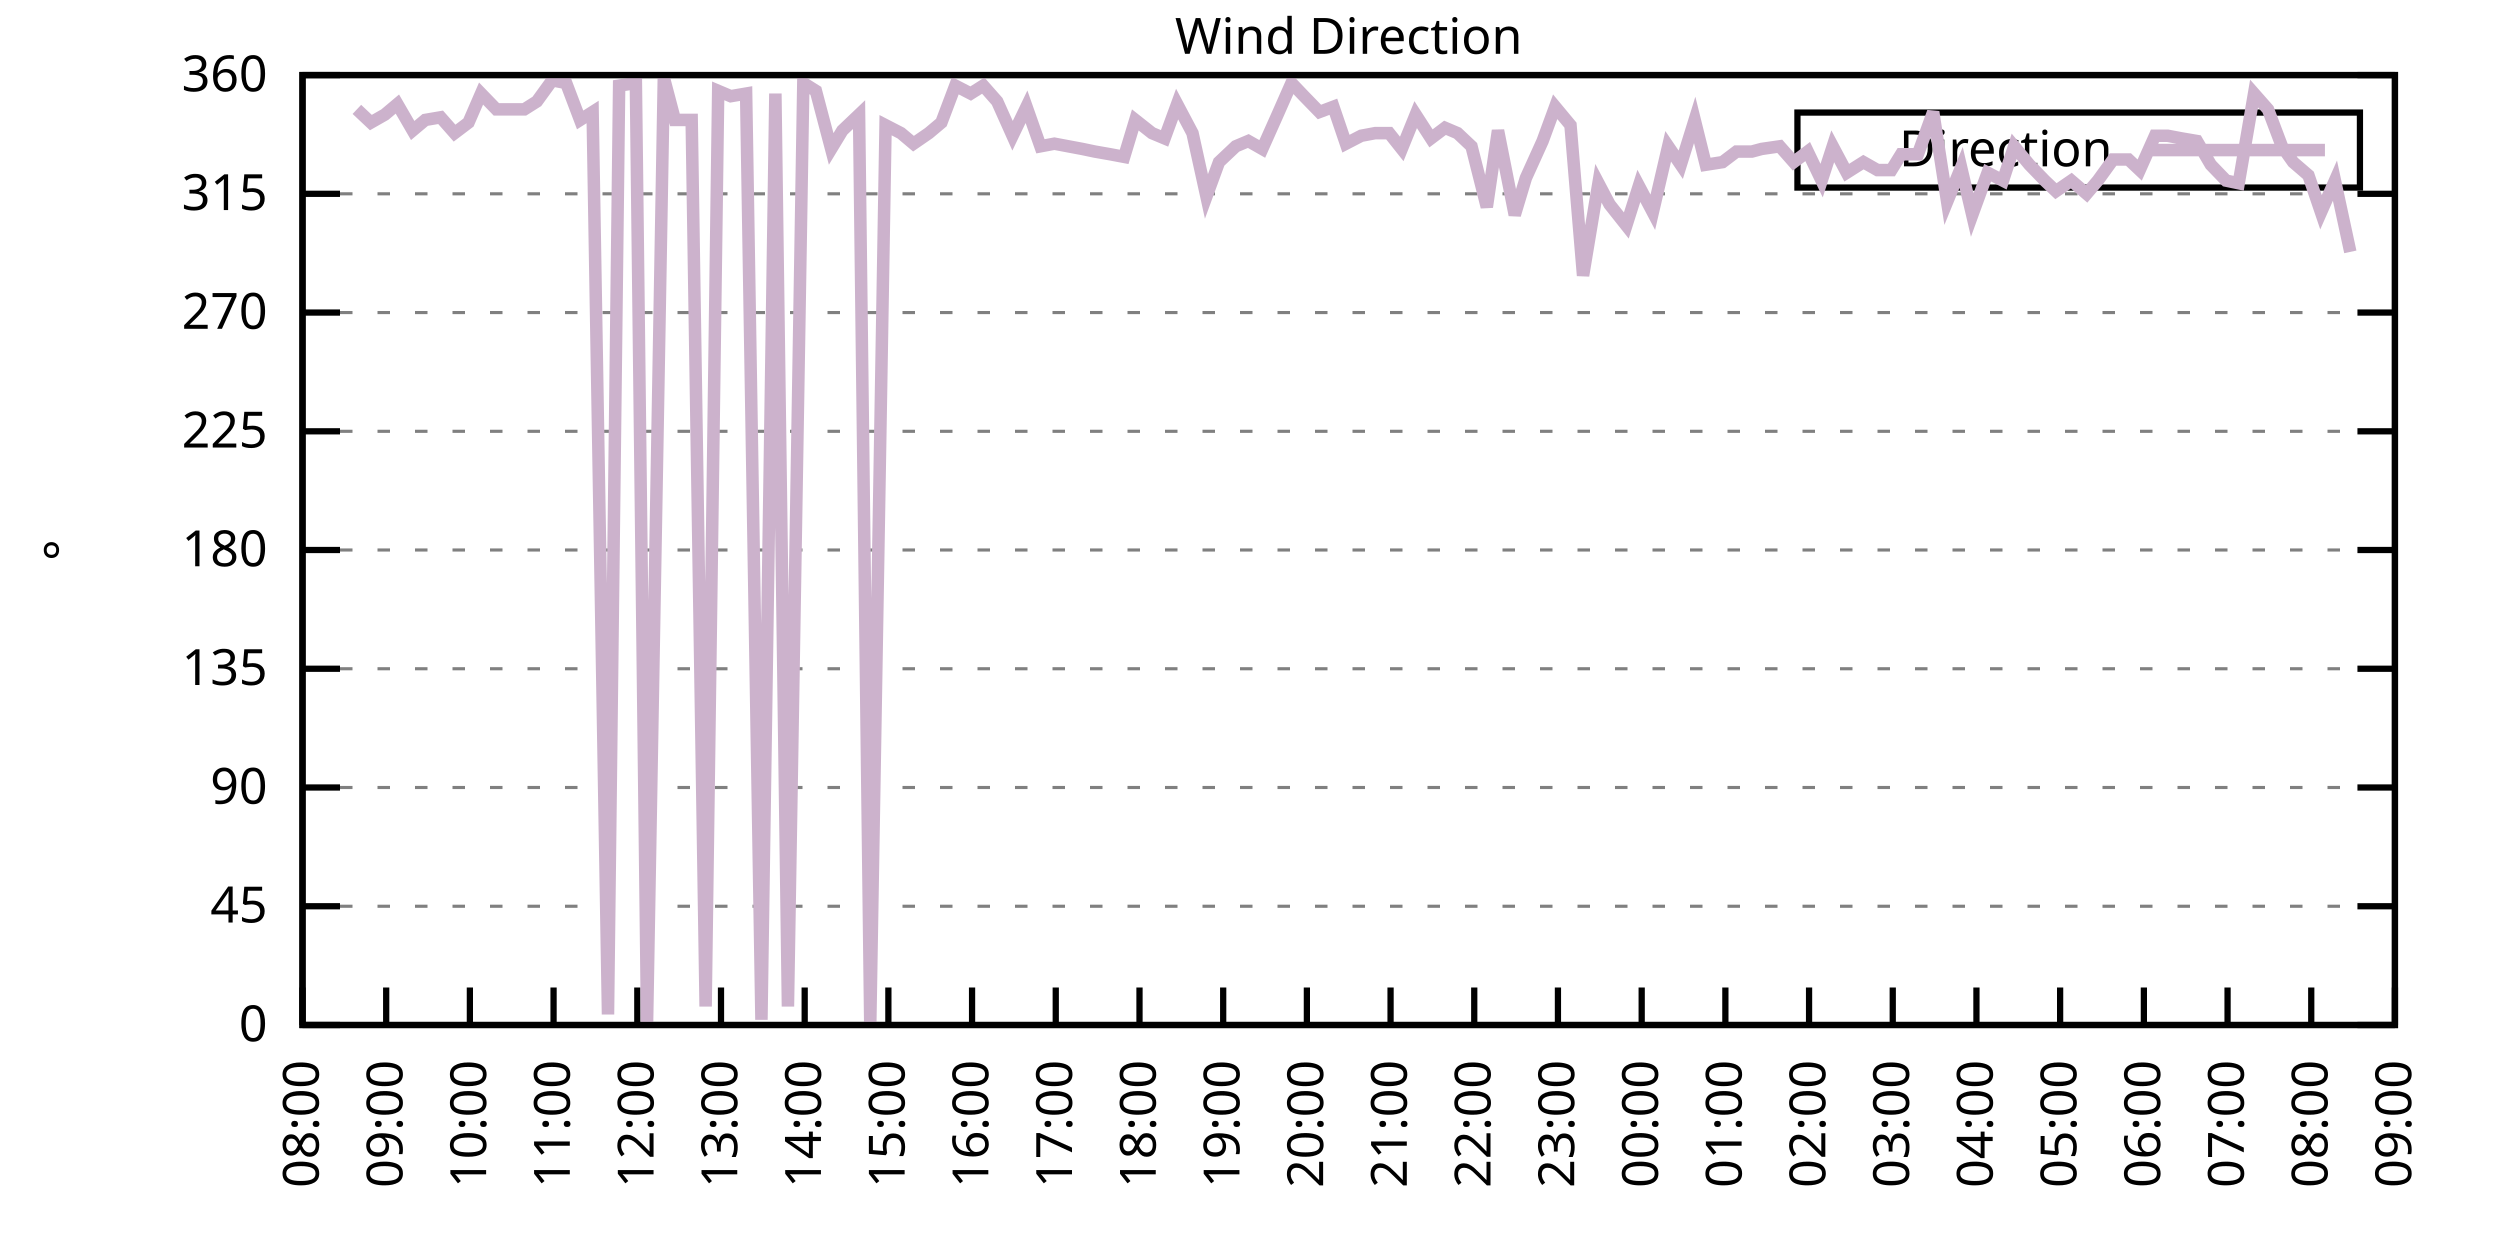
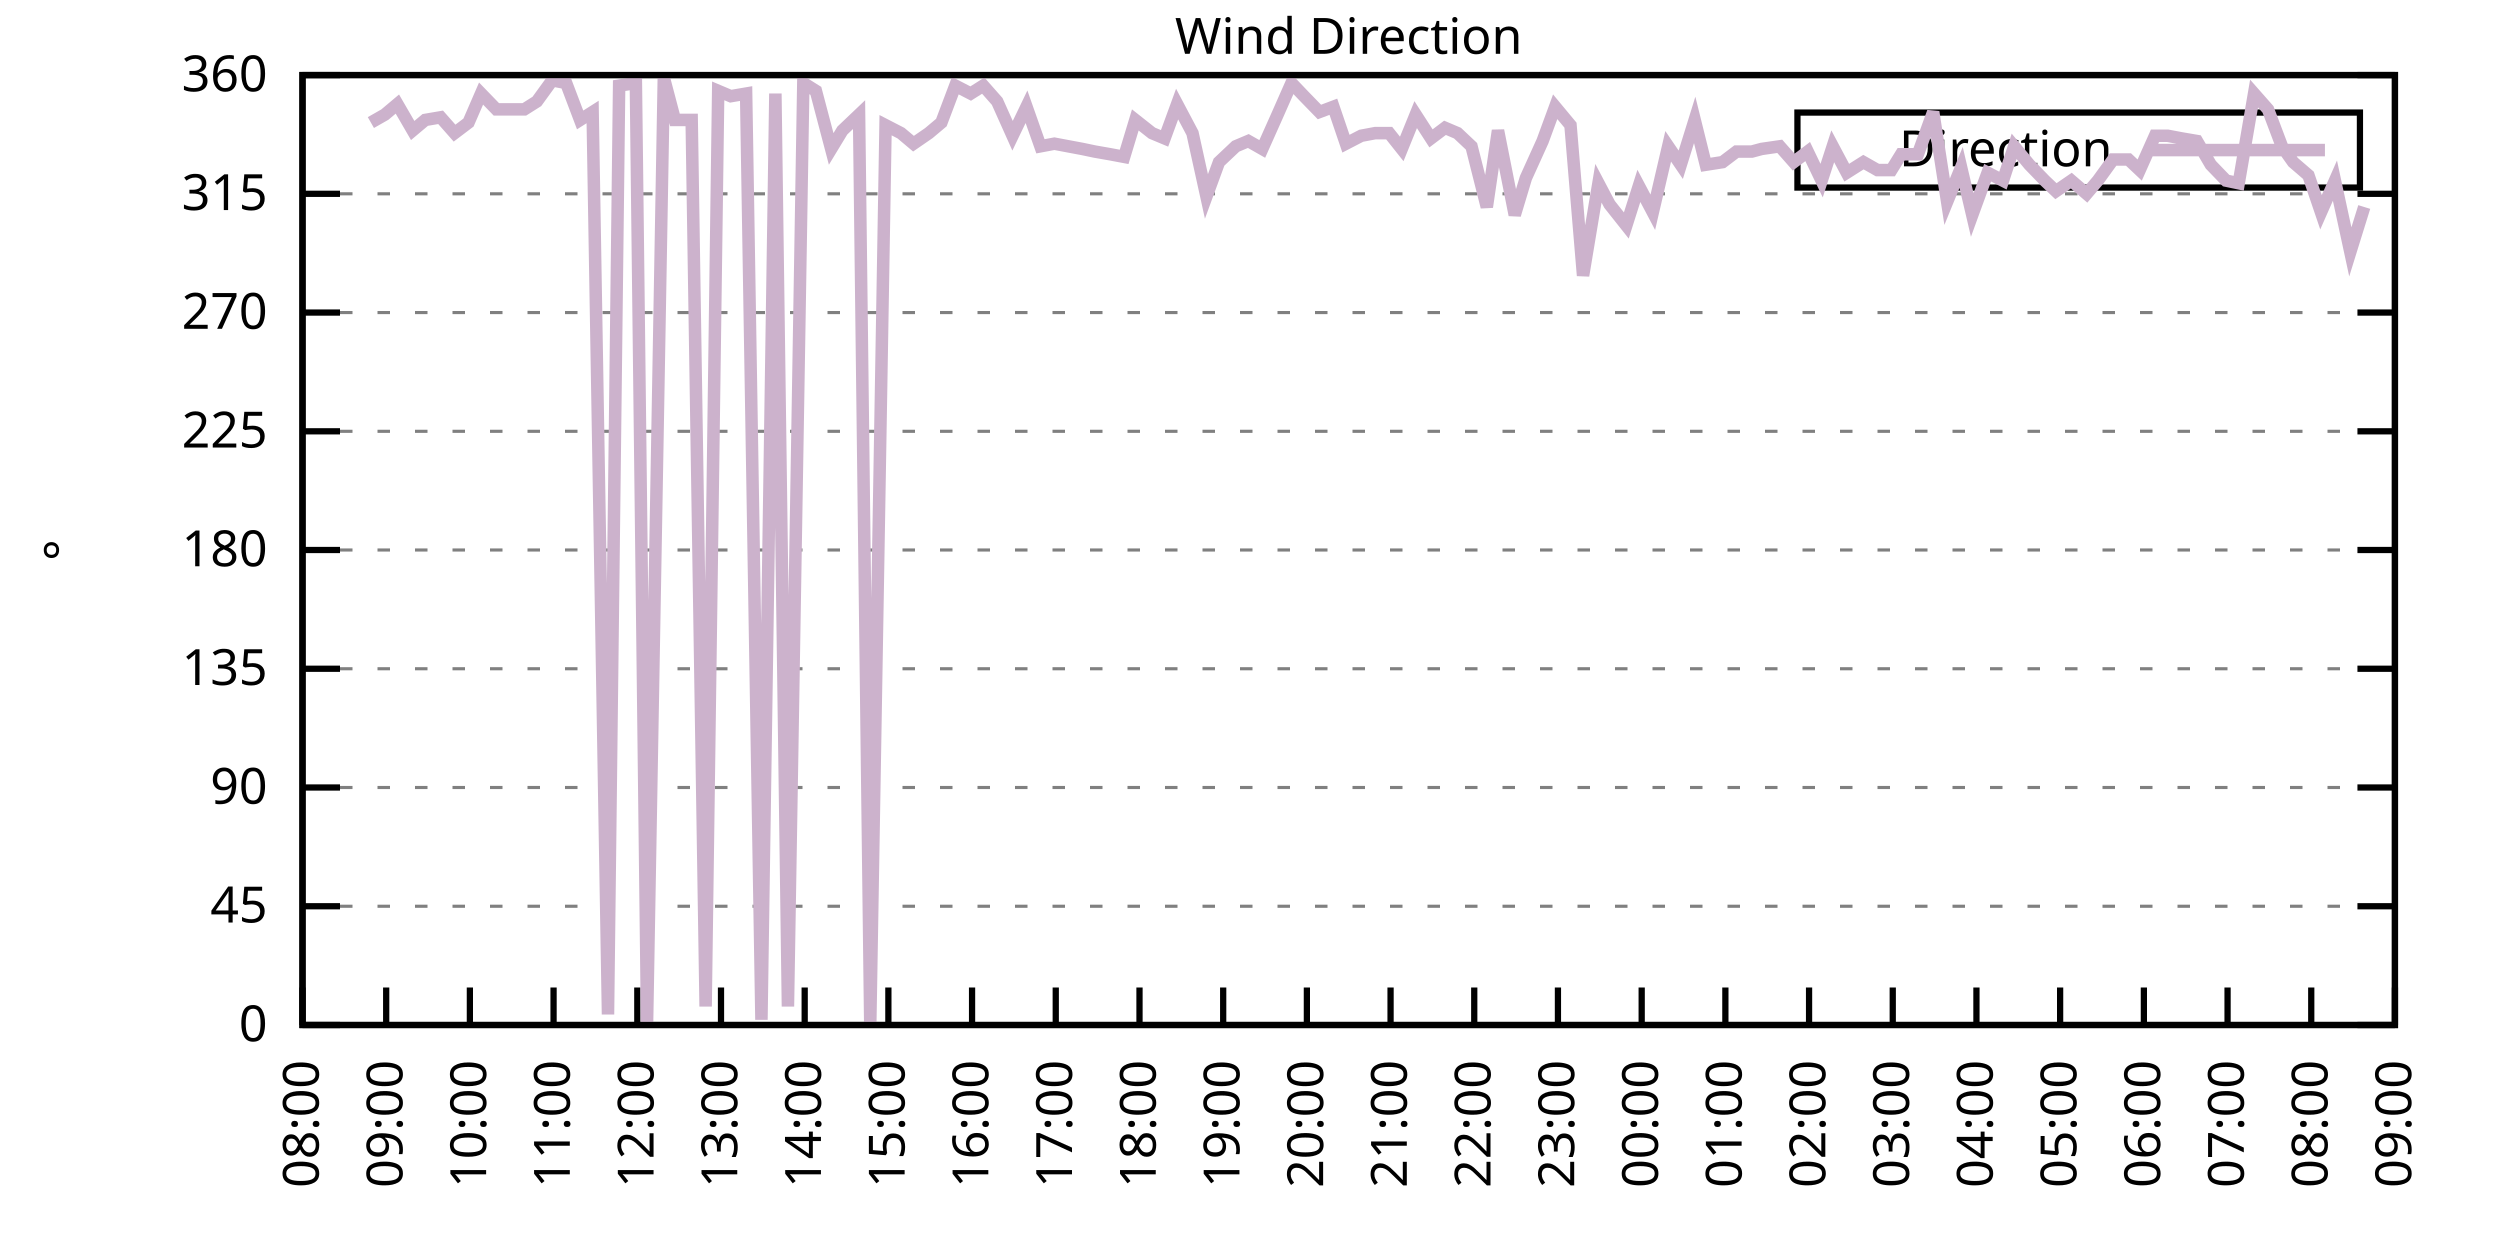
<svg xmlns="http://www.w3.org/2000/svg" xmlns:xlink="http://www.w3.org/1999/xlink" width="400" height="200" viewBox="0 0 400 200">
  <g id="gnuplot_canvas">
    <rect x="0" y="0" width="400" height="200" fill="none" />
    <defs>
      <circle id="gpDot" r="0.5" stroke-width="0.5" stroke="currentColor" />
      <path id="gpPt0" stroke-width="0.333" stroke="currentColor" d="M-1,0 h2 M0,-1 v2" />
      <path id="gpPt1" stroke-width="0.333" stroke="currentColor" d="M-1,-1 L1,1 M1,-1 L-1,1" />
      <path id="gpPt2" stroke-width="0.333" stroke="currentColor" d="M-1,0 L1,0 M0,-1 L0,1 M-1,-1 L1,1 M-1,1 L1,-1" />
      <rect id="gpPt3" stroke-width="0.333" stroke="currentColor" x="-1" y="-1" width="2" height="2" />
      <rect id="gpPt4" stroke-width="0.333" stroke="currentColor" fill="currentColor" x="-1" y="-1" width="2" height="2" />
      <circle id="gpPt5" stroke-width="0.333" stroke="currentColor" cx="0" cy="0" r="1" />
      <use xlink:href="#gpPt5" id="gpPt6" fill="currentColor" stroke="none" />
      <path id="gpPt7" stroke-width="0.333" stroke="currentColor" d="M0,-1.33 L-1.33,0.67 L1.33,0.67 z" />
      <use xlink:href="#gpPt7" id="gpPt8" fill="currentColor" stroke="none" />
      <use xlink:href="#gpPt7" id="gpPt9" stroke="currentColor" transform="rotate(180)" />
      <use xlink:href="#gpPt9" id="gpPt10" fill="currentColor" stroke="none" />
      <use xlink:href="#gpPt3" id="gpPt11" stroke="currentColor" transform="rotate(45)" />
      <use xlink:href="#gpPt11" id="gpPt12" fill="currentColor" stroke="none" />
      <path id="gpPt13" stroke-width="0.333" stroke="currentColor" d="M0,1.330 L1.265,0.411 L0.782,-1.067 L-0.782,-1.076 L-1.265,0.411 z" />
      <use xlink:href="#gpPt13" id="gpPt14" fill="currentColor" stroke="none" />
      <filter id="textbox" filterUnits="objectBoundingBox" x="0" y="0" height="1" width="1">
        <feFlood flood-color="white" flood-opacity="1" result="bgnd" />
        <feComposite in="SourceGraphic" in2="bgnd" operator="atop" />
      </filter>
      <filter id="greybox" filterUnits="objectBoundingBox" x="0" y="0" height="1" width="1">
        <feFlood flood-color="lightgrey" flood-opacity="1" result="grey" />
        <feComposite in="SourceGraphic" in2="grey" operator="atop" />
      </filter>
    </defs>
    <g fill="none" color="white" stroke="currentColor" stroke-width="1.00" stroke-linecap="butt" stroke-linejoin="miter">
</g>
    <g fill="none" color="black" stroke="currentColor" stroke-width="1.00" stroke-linecap="butt" stroke-linejoin="miter">
      <g stroke="none" shape-rendering="crispEdges">
        <polygon fill="rgb(255, 255, 255)" points="48.40,164.00 383.18,164.00 383.18,12.02 48.40,12.02 " />
      </g>
    </g>
    <g fill="none" color="black" stroke="currentColor" stroke-width="1.00" stroke-linecap="butt" stroke-linejoin="miter">
</g>
    <g fill="none" color="black" stroke="black" stroke-width="0.50" stroke-linecap="butt" stroke-linejoin="miter">
</g>
    <g fill="none" color="gray" stroke="currentColor" stroke-width="0.50" stroke-linecap="butt" stroke-linejoin="miter">
      <path stroke="gray" stroke-dasharray="2,4" class="gridline" d="M48.40,164.00 L383.19,164.00  " />
    </g>
    <g fill="none" color="gray" stroke="gray" stroke-width="1.00" stroke-linecap="butt" stroke-linejoin="miter">
</g>
    <g fill="none" color="black" stroke="currentColor" stroke-width="1.00" stroke-linecap="butt" stroke-linejoin="miter">
      <path stroke="black" d="M48.40,164.00 L54.40,164.00 M383.19,164.00 L377.19,164.00  " />
      <g transform="translate(42.80,166.60)" stroke="none" fill="black" font-family="Sans" font-size="8.00" text-anchor="end">
        <text>
          <tspan font-family="Sans"> 0</tspan>
        </text>
      </g>
    </g>
    <g fill="none" color="black" stroke="currentColor" stroke-width="1.00" stroke-linecap="butt" stroke-linejoin="miter">
</g>
    <g fill="none" color="black" stroke="black" stroke-width="0.50" stroke-linecap="butt" stroke-linejoin="miter">
</g>
    <g fill="none" color="gray" stroke="currentColor" stroke-width="0.50" stroke-linecap="butt" stroke-linejoin="miter">
      <path stroke="gray" stroke-dasharray="2,4" class="gridline" d="M48.40,145.00 L383.19,145.00  " />
    </g>
    <g fill="none" color="gray" stroke="gray" stroke-width="1.00" stroke-linecap="butt" stroke-linejoin="miter">
</g>
    <g fill="none" color="black" stroke="currentColor" stroke-width="1.00" stroke-linecap="butt" stroke-linejoin="miter">
      <path stroke="black" d="M48.40,145.00 L54.40,145.00 M383.19,145.00 L377.19,145.00  " />
      <g transform="translate(42.80,147.60)" stroke="none" fill="black" font-family="Sans" font-size="8.00" text-anchor="end">
        <text>
          <tspan font-family="Sans"> 45</tspan>
        </text>
      </g>
    </g>
    <g fill="none" color="black" stroke="currentColor" stroke-width="1.00" stroke-linecap="butt" stroke-linejoin="miter">
</g>
    <g fill="none" color="black" stroke="black" stroke-width="0.50" stroke-linecap="butt" stroke-linejoin="miter">
</g>
    <g fill="none" color="gray" stroke="currentColor" stroke-width="0.50" stroke-linecap="butt" stroke-linejoin="miter">
      <path stroke="gray" stroke-dasharray="2,4" class="gridline" d="M48.40,126.00 L383.19,126.00  " />
    </g>
    <g fill="none" color="gray" stroke="gray" stroke-width="1.00" stroke-linecap="butt" stroke-linejoin="miter">
</g>
    <g fill="none" color="black" stroke="currentColor" stroke-width="1.00" stroke-linecap="butt" stroke-linejoin="miter">
      <path stroke="black" d="M48.40,126.00 L54.40,126.00 M383.19,126.00 L377.19,126.00  " />
      <g transform="translate(42.80,128.60)" stroke="none" fill="black" font-family="Sans" font-size="8.00" text-anchor="end">
        <text>
          <tspan font-family="Sans"> 90</tspan>
        </text>
      </g>
    </g>
    <g fill="none" color="black" stroke="currentColor" stroke-width="1.00" stroke-linecap="butt" stroke-linejoin="miter">
</g>
    <g fill="none" color="black" stroke="black" stroke-width="0.50" stroke-linecap="butt" stroke-linejoin="miter">
</g>
    <g fill="none" color="gray" stroke="currentColor" stroke-width="0.50" stroke-linecap="butt" stroke-linejoin="miter">
      <path stroke="gray" stroke-dasharray="2,4" class="gridline" d="M48.40,107.00 L383.19,107.00  " />
    </g>
    <g fill="none" color="gray" stroke="gray" stroke-width="1.00" stroke-linecap="butt" stroke-linejoin="miter">
</g>
    <g fill="none" color="black" stroke="currentColor" stroke-width="1.00" stroke-linecap="butt" stroke-linejoin="miter">
      <path stroke="black" d="M48.40,107.00 L54.40,107.00 M383.19,107.00 L377.19,107.00  " />
      <g transform="translate(42.80,109.60)" stroke="none" fill="black" font-family="Sans" font-size="8.00" text-anchor="end">
        <text>
          <tspan font-family="Sans"> 135</tspan>
        </text>
      </g>
    </g>
    <g fill="none" color="black" stroke="currentColor" stroke-width="1.00" stroke-linecap="butt" stroke-linejoin="miter">
</g>
    <g fill="none" color="black" stroke="black" stroke-width="0.50" stroke-linecap="butt" stroke-linejoin="miter">
</g>
    <g fill="none" color="gray" stroke="currentColor" stroke-width="0.50" stroke-linecap="butt" stroke-linejoin="miter">
      <path stroke="gray" stroke-dasharray="2,4" class="gridline" d="M48.40,88.00 L383.19,88.00  " />
    </g>
    <g fill="none" color="gray" stroke="gray" stroke-width="1.00" stroke-linecap="butt" stroke-linejoin="miter">
</g>
    <g fill="none" color="black" stroke="currentColor" stroke-width="1.00" stroke-linecap="butt" stroke-linejoin="miter">
      <path stroke="black" d="M48.40,88.00 L54.40,88.00 M383.19,88.00 L377.19,88.00  " />
      <g transform="translate(42.80,90.60)" stroke="none" fill="black" font-family="Sans" font-size="8.00" text-anchor="end">
        <text>
          <tspan font-family="Sans"> 180</tspan>
        </text>
      </g>
    </g>
    <g fill="none" color="black" stroke="currentColor" stroke-width="1.00" stroke-linecap="butt" stroke-linejoin="miter">
</g>
    <g fill="none" color="black" stroke="black" stroke-width="0.50" stroke-linecap="butt" stroke-linejoin="miter">
</g>
    <g fill="none" color="gray" stroke="currentColor" stroke-width="0.50" stroke-linecap="butt" stroke-linejoin="miter">
      <path stroke="gray" stroke-dasharray="2,4" class="gridline" d="M48.40,69.01 L383.19,69.01  " />
    </g>
    <g fill="none" color="gray" stroke="gray" stroke-width="1.00" stroke-linecap="butt" stroke-linejoin="miter">
</g>
    <g fill="none" color="black" stroke="currentColor" stroke-width="1.00" stroke-linecap="butt" stroke-linejoin="miter">
      <path stroke="black" d="M48.40,69.01 L54.40,69.01 M383.19,69.01 L377.19,69.01  " />
      <g transform="translate(42.80,71.61)" stroke="none" fill="black" font-family="Sans" font-size="8.00" text-anchor="end">
        <text>
          <tspan font-family="Sans"> 225</tspan>
        </text>
      </g>
    </g>
    <g fill="none" color="black" stroke="currentColor" stroke-width="1.00" stroke-linecap="butt" stroke-linejoin="miter">
</g>
    <g fill="none" color="black" stroke="black" stroke-width="0.50" stroke-linecap="butt" stroke-linejoin="miter">
</g>
    <g fill="none" color="gray" stroke="currentColor" stroke-width="0.50" stroke-linecap="butt" stroke-linejoin="miter">
      <path stroke="gray" stroke-dasharray="2,4" class="gridline" d="M48.40,50.01 L383.19,50.01  " />
    </g>
    <g fill="none" color="gray" stroke="gray" stroke-width="1.00" stroke-linecap="butt" stroke-linejoin="miter">
</g>
    <g fill="none" color="black" stroke="currentColor" stroke-width="1.00" stroke-linecap="butt" stroke-linejoin="miter">
      <path stroke="black" d="M48.40,50.01 L54.40,50.01 M383.19,50.01 L377.19,50.01  " />
      <g transform="translate(42.80,52.61)" stroke="none" fill="black" font-family="Sans" font-size="8.00" text-anchor="end">
        <text>
          <tspan font-family="Sans"> 270</tspan>
        </text>
      </g>
    </g>
    <g fill="none" color="black" stroke="currentColor" stroke-width="1.00" stroke-linecap="butt" stroke-linejoin="miter">
</g>
    <g fill="none" color="black" stroke="black" stroke-width="0.50" stroke-linecap="butt" stroke-linejoin="miter">
</g>
    <g fill="none" color="gray" stroke="currentColor" stroke-width="0.50" stroke-linecap="butt" stroke-linejoin="miter">
      <path stroke="gray" stroke-dasharray="2,4" class="gridline" d="M48.40,31.01 L383.19,31.01  " />
    </g>
    <g fill="none" color="gray" stroke="gray" stroke-width="1.00" stroke-linecap="butt" stroke-linejoin="miter">
</g>
    <g fill="none" color="black" stroke="currentColor" stroke-width="1.00" stroke-linecap="butt" stroke-linejoin="miter">
      <path stroke="black" d="M48.40,31.01 L54.40,31.01 M383.19,31.01 L377.19,31.01  " />
      <g transform="translate(42.80,33.61)" stroke="none" fill="black" font-family="Sans" font-size="8.00" text-anchor="end">
        <text>
          <tspan font-family="Sans"> 315</tspan>
        </text>
      </g>
    </g>
    <g fill="none" color="black" stroke="currentColor" stroke-width="1.00" stroke-linecap="butt" stroke-linejoin="miter">
</g>
    <g fill="none" color="black" stroke="black" stroke-width="0.50" stroke-linecap="butt" stroke-linejoin="miter">
</g>
    <g fill="none" color="gray" stroke="currentColor" stroke-width="0.50" stroke-linecap="butt" stroke-linejoin="miter">
      <path stroke="gray" stroke-dasharray="2,4" class="gridline" d="M48.40,12.01 L383.19,12.01  " />
    </g>
    <g fill="none" color="gray" stroke="gray" stroke-width="1.00" stroke-linecap="butt" stroke-linejoin="miter">
</g>
    <g fill="none" color="black" stroke="currentColor" stroke-width="1.00" stroke-linecap="butt" stroke-linejoin="miter">
      <path stroke="black" d="M48.40,12.01 L54.40,12.01 M383.19,12.01 L377.19,12.01  " />
      <g transform="translate(42.80,14.61)" stroke="none" fill="black" font-family="Sans" font-size="8.00" text-anchor="end">
        <text>
          <tspan font-family="Sans"> 360</tspan>
        </text>
      </g>
    </g>
    <g fill="none" color="black" stroke="currentColor" stroke-width="1.00" stroke-linecap="butt" stroke-linejoin="miter">
      <path stroke="black" d="M48.40,164.00 L48.40,158.00  " />
      <g transform="translate(51.00,169.60) rotate(270.00)" stroke="none" fill="black" font-family="Sans" font-size="8.00" text-anchor="end">
        <text>
          <tspan font-family="Sans">08:00</tspan>
        </text>
      </g>
    </g>
    <g fill="none" color="black" stroke="currentColor" stroke-width="1.00" stroke-linecap="butt" stroke-linejoin="miter">
      <path stroke="black" d="M61.79,164.00 L61.79,158.00  " />
      <g transform="translate(64.39,169.60) rotate(270.00)" stroke="none" fill="black" font-family="Sans" font-size="8.00" text-anchor="end">
        <text>
          <tspan font-family="Sans">09:00</tspan>
        </text>
      </g>
    </g>
    <g fill="none" color="black" stroke="currentColor" stroke-width="1.00" stroke-linecap="butt" stroke-linejoin="miter">
      <path stroke="black" d="M75.18,164.00 L75.18,158.00  " />
      <g transform="translate(77.78,169.60) rotate(270.00)" stroke="none" fill="black" font-family="Sans" font-size="8.00" text-anchor="end">
        <text>
          <tspan font-family="Sans">10:00</tspan>
        </text>
      </g>
    </g>
    <g fill="none" color="black" stroke="currentColor" stroke-width="1.00" stroke-linecap="butt" stroke-linejoin="miter">
      <path stroke="black" d="M88.57,164.00 L88.57,158.00  " />
      <g transform="translate(91.17,169.60) rotate(270.00)" stroke="none" fill="black" font-family="Sans" font-size="8.00" text-anchor="end">
        <text>
          <tspan font-family="Sans">11:00</tspan>
        </text>
      </g>
    </g>
    <g fill="none" color="black" stroke="currentColor" stroke-width="1.00" stroke-linecap="butt" stroke-linejoin="miter">
      <path stroke="black" d="M101.97,164.00 L101.97,158.00  " />
      <g transform="translate(104.57,169.60) rotate(270.00)" stroke="none" fill="black" font-family="Sans" font-size="8.00" text-anchor="end">
        <text>
          <tspan font-family="Sans">12:00</tspan>
        </text>
      </g>
    </g>
    <g fill="none" color="black" stroke="currentColor" stroke-width="1.00" stroke-linecap="butt" stroke-linejoin="miter">
      <path stroke="black" d="M115.36,164.00 L115.36,158.00  " />
      <g transform="translate(117.96,169.60) rotate(270.00)" stroke="none" fill="black" font-family="Sans" font-size="8.00" text-anchor="end">
        <text>
          <tspan font-family="Sans">13:00</tspan>
        </text>
      </g>
    </g>
    <g fill="none" color="black" stroke="currentColor" stroke-width="1.00" stroke-linecap="butt" stroke-linejoin="miter">
      <path stroke="black" d="M128.75,164.00 L128.75,158.00  " />
      <g transform="translate(131.35,169.60) rotate(270.00)" stroke="none" fill="black" font-family="Sans" font-size="8.00" text-anchor="end">
        <text>
          <tspan font-family="Sans">14:00</tspan>
        </text>
      </g>
    </g>
    <g fill="none" color="black" stroke="currentColor" stroke-width="1.00" stroke-linecap="butt" stroke-linejoin="miter">
      <path stroke="black" d="M142.14,164.00 L142.14,158.00  " />
      <g transform="translate(144.74,169.60) rotate(270.00)" stroke="none" fill="black" font-family="Sans" font-size="8.00" text-anchor="end">
        <text>
          <tspan font-family="Sans">15:00</tspan>
        </text>
      </g>
    </g>
    <g fill="none" color="black" stroke="currentColor" stroke-width="1.00" stroke-linecap="butt" stroke-linejoin="miter">
      <path stroke="black" d="M155.53,164.00 L155.53,158.00  " />
      <g transform="translate(158.13,169.60) rotate(270.00)" stroke="none" fill="black" font-family="Sans" font-size="8.00" text-anchor="end">
        <text>
          <tspan font-family="Sans">16:00</tspan>
        </text>
      </g>
    </g>
    <g fill="none" color="black" stroke="currentColor" stroke-width="1.00" stroke-linecap="butt" stroke-linejoin="miter">
      <path stroke="black" d="M168.92,164.00 L168.92,158.00  " />
      <g transform="translate(171.52,169.60) rotate(270.00)" stroke="none" fill="black" font-family="Sans" font-size="8.00" text-anchor="end">
        <text>
          <tspan font-family="Sans">17:00</tspan>
        </text>
      </g>
    </g>
    <g fill="none" color="black" stroke="currentColor" stroke-width="1.00" stroke-linecap="butt" stroke-linejoin="miter">
      <path stroke="black" d="M182.32,164.00 L182.32,158.00  " />
      <g transform="translate(184.92,169.60) rotate(270.00)" stroke="none" fill="black" font-family="Sans" font-size="8.00" text-anchor="end">
        <text>
          <tspan font-family="Sans">18:00</tspan>
        </text>
      </g>
    </g>
    <g fill="none" color="black" stroke="currentColor" stroke-width="1.00" stroke-linecap="butt" stroke-linejoin="miter">
      <path stroke="black" d="M195.71,164.00 L195.71,158.00  " />
      <g transform="translate(198.31,169.60) rotate(270.00)" stroke="none" fill="black" font-family="Sans" font-size="8.00" text-anchor="end">
        <text>
          <tspan font-family="Sans">19:00</tspan>
        </text>
      </g>
    </g>
    <g fill="none" color="black" stroke="currentColor" stroke-width="1.00" stroke-linecap="butt" stroke-linejoin="miter">
      <path stroke="black" d="M209.10,164.00 L209.10,158.00  " />
      <g transform="translate(211.70,169.60) rotate(270.00)" stroke="none" fill="black" font-family="Sans" font-size="8.00" text-anchor="end">
        <text>
          <tspan font-family="Sans">20:00</tspan>
        </text>
      </g>
    </g>
    <g fill="none" color="black" stroke="currentColor" stroke-width="1.00" stroke-linecap="butt" stroke-linejoin="miter">
      <path stroke="black" d="M222.49,164.00 L222.49,158.00  " />
      <g transform="translate(225.09,169.60) rotate(270.00)" stroke="none" fill="black" font-family="Sans" font-size="8.00" text-anchor="end">
        <text>
          <tspan font-family="Sans">21:00</tspan>
        </text>
      </g>
    </g>
    <g fill="none" color="black" stroke="currentColor" stroke-width="1.00" stroke-linecap="butt" stroke-linejoin="miter">
      <path stroke="black" d="M235.88,164.00 L235.88,158.00  " />
      <g transform="translate(238.48,169.60) rotate(270.00)" stroke="none" fill="black" font-family="Sans" font-size="8.00" text-anchor="end">
        <text>
          <tspan font-family="Sans">22:00</tspan>
        </text>
      </g>
    </g>
    <g fill="none" color="black" stroke="currentColor" stroke-width="1.00" stroke-linecap="butt" stroke-linejoin="miter">
      <path stroke="black" d="M249.27,164.00 L249.27,158.00  " />
      <g transform="translate(251.87,169.60) rotate(270.00)" stroke="none" fill="black" font-family="Sans" font-size="8.00" text-anchor="end">
        <text>
          <tspan font-family="Sans">23:00</tspan>
        </text>
      </g>
    </g>
    <g fill="none" color="black" stroke="currentColor" stroke-width="1.00" stroke-linecap="butt" stroke-linejoin="miter">
      <path stroke="black" d="M262.67,164.00 L262.67,158.00  " />
      <g transform="translate(265.27,169.60) rotate(270.00)" stroke="none" fill="black" font-family="Sans" font-size="8.00" text-anchor="end">
        <text>
          <tspan font-family="Sans">00:00</tspan>
        </text>
      </g>
    </g>
    <g fill="none" color="black" stroke="currentColor" stroke-width="1.00" stroke-linecap="butt" stroke-linejoin="miter">
      <path stroke="black" d="M276.06,164.00 L276.06,158.00  " />
      <g transform="translate(278.66,169.60) rotate(270.00)" stroke="none" fill="black" font-family="Sans" font-size="8.00" text-anchor="end">
        <text>
          <tspan font-family="Sans">01:00</tspan>
        </text>
      </g>
    </g>
    <g fill="none" color="black" stroke="currentColor" stroke-width="1.00" stroke-linecap="butt" stroke-linejoin="miter">
      <path stroke="black" d="M289.45,164.00 L289.45,158.00  " />
      <g transform="translate(292.05,169.60) rotate(270.00)" stroke="none" fill="black" font-family="Sans" font-size="8.00" text-anchor="end">
        <text>
          <tspan font-family="Sans">02:00</tspan>
        </text>
      </g>
    </g>
    <g fill="none" color="black" stroke="currentColor" stroke-width="1.00" stroke-linecap="butt" stroke-linejoin="miter">
      <path stroke="black" d="M302.84,164.00 L302.84,158.00  " />
      <g transform="translate(305.44,169.60) rotate(270.00)" stroke="none" fill="black" font-family="Sans" font-size="8.00" text-anchor="end">
        <text>
          <tspan font-family="Sans">03:00</tspan>
        </text>
      </g>
    </g>
    <g fill="none" color="black" stroke="currentColor" stroke-width="1.00" stroke-linecap="butt" stroke-linejoin="miter">
      <path stroke="black" d="M316.23,164.00 L316.23,158.00  " />
      <g transform="translate(318.83,169.60) rotate(270.00)" stroke="none" fill="black" font-family="Sans" font-size="8.00" text-anchor="end">
        <text>
          <tspan font-family="Sans">04:00</tspan>
        </text>
      </g>
    </g>
    <g fill="none" color="black" stroke="currentColor" stroke-width="1.00" stroke-linecap="butt" stroke-linejoin="miter">
      <path stroke="black" d="M329.62,164.00 L329.62,158.00  " />
      <g transform="translate(332.22,169.60) rotate(270.00)" stroke="none" fill="black" font-family="Sans" font-size="8.00" text-anchor="end">
        <text>
          <tspan font-family="Sans">05:00</tspan>
        </text>
      </g>
    </g>
    <g fill="none" color="black" stroke="currentColor" stroke-width="1.00" stroke-linecap="butt" stroke-linejoin="miter">
      <path stroke="black" d="M343.02,164.00 L343.02,158.00  " />
      <g transform="translate(345.62,169.60) rotate(270.00)" stroke="none" fill="black" font-family="Sans" font-size="8.00" text-anchor="end">
        <text>
          <tspan font-family="Sans">06:00</tspan>
        </text>
      </g>
    </g>
    <g fill="none" color="black" stroke="currentColor" stroke-width="1.00" stroke-linecap="butt" stroke-linejoin="miter">
      <path stroke="black" d="M356.41,164.00 L356.41,158.00  " />
      <g transform="translate(359.01,169.60) rotate(270.00)" stroke="none" fill="black" font-family="Sans" font-size="8.00" text-anchor="end">
        <text>
          <tspan font-family="Sans">07:00</tspan>
        </text>
      </g>
    </g>
    <g fill="none" color="black" stroke="currentColor" stroke-width="1.00" stroke-linecap="butt" stroke-linejoin="miter">
      <path stroke="black" d="M369.80,164.00 L369.80,158.00  " />
      <g transform="translate(372.40,169.60) rotate(270.00)" stroke="none" fill="black" font-family="Sans" font-size="8.00" text-anchor="end">
        <text>
          <tspan font-family="Sans">08:00</tspan>
        </text>
      </g>
    </g>
    <g fill="none" color="black" stroke="currentColor" stroke-width="1.00" stroke-linecap="butt" stroke-linejoin="miter">
      <path stroke="black" d="M383.19,164.00 L383.19,158.00  " />
      <g transform="translate(385.79,169.60) rotate(270.00)" stroke="none" fill="black" font-family="Sans" font-size="8.00" text-anchor="end">
        <text>
          <tspan font-family="Sans">09:00</tspan>
        </text>
      </g>
    </g>
    <g fill="none" color="black" stroke="currentColor" stroke-width="1.00" stroke-linecap="butt" stroke-linejoin="miter">
</g>
    <g fill="none" color="black" stroke="currentColor" stroke-width="1.00" stroke-linecap="butt" stroke-linejoin="miter">
      <path stroke="black" d="M48.40,12.01 L48.40,164.00 L383.19,164.00 L383.19,12.01 L48.40,12.01 Z  " />
    </g>
    <g fill="none" color="black" stroke="currentColor" stroke-width="1.00" stroke-linecap="butt" stroke-linejoin="miter">
</g>
    <g fill="none" color="black" stroke="currentColor" stroke-width="1.00" stroke-linecap="butt" stroke-linejoin="miter">
      <path stroke="black" d="M287.59,30.01 L287.59,18.01 L377.59,18.01 L377.59,30.01 L287.59,30.01 Z  " />
    </g>
    <g id="Wind_direction_plot_1">
      <g fill="none" color="white" stroke="black" stroke-width="2.00" stroke-linecap="butt" stroke-linejoin="miter">
</g>
      <g fill="none" color="black" stroke="currentColor" stroke-width="2.00" stroke-linecap="butt" stroke-linejoin="miter">
        <g transform="translate(337.99,26.61)" stroke="none" fill="black" font-family="Sans" font-size="8.00" text-anchor="end">
          <text>
            <tspan font-family="Sans">Direction</tspan>
          </text>
        </g>
      </g>
      <g fill="none" color="black" stroke="currentColor" stroke-width="2.00" stroke-linecap="butt" stroke-linejoin="miter">
-         <path stroke="rgb(204, 178, 204)" d="M343.59,24.01 L371.99,24.01 M57.10,17.50 L59.34,19.61 L61.57,18.34 L63.58,16.65 L66.03,20.88 L68.04,19.19   L70.50,18.77 L72.73,21.30 L74.96,19.61 L76.97,14.97 L79.42,17.50 L81.66,17.50 L83.89,17.50 L85.90,16.23   L88.35,12.85 L90.58,13.28 L92.82,19.19 L94.82,17.92 L97.28,162.31 L99.06,13.70 L101.74,13.28 L103.53,163.58   L106.21,12.43 L107.99,19.19 L110.67,19.19 L112.90,161.04 L114.91,14.54 L116.92,15.39 L119.38,14.97 L121.83,163.16   L124.06,14.97 L126.07,161.04 L128.53,13.28 L130.54,14.54 L132.99,23.83 L134.78,20.88 L137.45,18.34 L139.24,164.00   L141.69,20.03 L144.15,21.30 L146.16,22.99 L148.61,21.30 L150.62,19.61 L152.85,13.70 L155.31,14.97 L157.32,13.70   L159.55,16.23 L162.01,21.72 L164.24,17.08 L166.47,23.41 L168.70,22.99 L170.93,23.41 L173.17,23.83 L175.17,24.25   L177.63,24.68 L179.86,25.10 L181.65,19.19 L184.32,21.30 L186.33,22.14 L188.34,16.65 L190.80,21.30 L193.03,31.43   L195.04,25.94 L197.72,23.41 L199.73,22.56 L201.96,23.83 L204.41,18.34 L206.64,13.28 L208.65,15.39 L211.11,17.92   L213.34,17.08 L215.35,22.99 L217.80,21.72 L220.04,21.30 L222.27,21.30 L224.28,23.83 L226.51,18.34 L228.96,22.14   L231.20,20.45 L233.20,21.30 L235.44,23.41 L237.89,33.12 L239.68,20.88 L242.36,34.39 L244.14,28.48 L246.82,22.56   L248.83,17.08 L251.28,20.03 L253.29,44.10 L255.75,29.32 L257.53,32.70 L260.21,36.08 L262.22,29.74 L264.45,33.96   L266.91,23.41 L268.92,26.36 L271.15,19.19 L272.93,26.36 L275.61,25.94 L277.84,24.25 L280.30,24.25 L281.86,23.83   L284.76,23.41 L286.99,25.94 L289.23,24.25 L291.46,28.90 L293.24,23.41 L295.48,27.63 L298.15,25.94 L300.39,27.21   L302.62,27.21 L304.18,24.68 L306.86,24.68 L309.31,17.92 L311.54,32.28 L313.78,26.79 L315.56,34.39 L318.02,27.63   L320.47,28.90 L322.26,23.41 L324.71,26.36 L327.17,28.90 L328.95,30.59 L331.41,28.90 L333.86,31.01 L335.65,28.90   L338.10,25.52 L340.56,25.52 L342.35,27.21 L344.80,21.72 L346.81,21.72 L349.04,22.14 L351.50,22.56 L353.73,26.36   L356.18,28.90 L358.19,29.32 L360.65,14.97 L362.88,17.50 L365.11,23.41 L366.90,25.94 L369.35,28.05 L371.36,33.96   L373.59,28.90 L376.05,40.30  " />
+         <path stroke="rgb(204, 178, 204)" d="M343.59,24.01 L371.99,24.01 M59.34,19.61 L61.57,18.34 L63.58,16.65 L66.03,20.88 L68.04,19.19 L70.50,18.77   L72.73,21.30 L74.96,19.61 L76.97,14.97 L79.42,17.50 L81.66,17.50 L83.89,17.50 L85.90,16.23 L88.35,12.85   L90.58,13.28 L92.82,19.19 L94.82,17.92 L97.28,162.31 L99.06,13.70 L101.74,13.28 L103.53,163.58 L106.21,12.43   L107.99,19.19 L110.67,19.19 L112.90,161.04 L114.91,14.54 L116.92,15.39 L119.38,14.97 L121.83,163.16 L124.06,14.97   L126.07,161.04 L128.53,13.28 L130.54,14.54 L132.99,23.83 L134.78,20.88 L137.45,18.34 L139.24,164.00 L141.69,20.03   L144.15,21.30 L146.16,22.99 L148.61,21.30 L150.62,19.61 L152.85,13.70 L155.31,14.97 L157.32,13.70 L159.55,16.23   L162.01,21.72 L164.24,17.08 L166.47,23.41 L168.70,22.99 L170.93,23.41 L173.17,23.83 L175.17,24.25 L177.63,24.68   L179.86,25.10 L181.65,19.19 L184.32,21.30 L186.33,22.14 L188.34,16.65 L190.80,21.30 L193.03,31.43 L195.04,25.94   L197.72,23.41 L199.73,22.56 L201.96,23.83 L204.41,18.34 L206.64,13.28 L208.65,15.39 L211.11,17.92 L213.34,17.08   L215.35,22.99 L217.80,21.72 L220.04,21.30 L222.27,21.30 L224.28,23.83 L226.51,18.34 L228.96,22.14 L231.20,20.45   L233.20,21.30 L235.44,23.41 L237.89,33.12 L239.68,20.88 L242.36,34.39 L244.14,28.48 L246.82,22.56 L248.83,17.08   L251.28,20.03 L253.29,44.10 L255.75,29.32 L257.53,32.70 L260.21,36.08 L262.22,29.74 L264.45,33.96 L266.91,23.41   L268.92,26.36 L271.15,19.19 L272.93,26.36 L275.61,25.94 L277.84,24.25 L280.30,24.25 L281.86,23.83 L284.76,23.41   L286.99,25.94 L289.23,24.25 L291.46,28.90 L293.24,23.41 L295.48,27.63 L298.15,25.94 L300.39,27.21 L302.62,27.21   L304.18,24.68 L306.86,24.68 L309.31,17.92 L311.54,32.28 L313.78,26.79 L315.56,34.39 L318.02,27.63 L320.47,28.90   L322.26,23.41 L324.71,26.36 L327.17,28.90 L328.95,30.59 L331.41,28.90 L333.86,31.01 L335.65,28.90 L338.10,25.52   L340.56,25.52 L342.35,27.21 L344.80,21.72 L346.81,21.72 L349.04,22.14 L351.50,22.56 L353.73,26.36 L356.18,28.90   L358.19,29.32 L360.65,14.97 L362.88,17.50 L365.11,23.41 L366.90,25.94 L369.35,28.05 L371.36,33.96 L373.59,28.90   L376.05,40.30 L378.28,33.12  " />
      </g>
    </g>
    <g fill="none" color="black" stroke="currentColor" stroke-width="2.00" stroke-linecap="butt" stroke-linejoin="miter">
</g>
    <g fill="none" color="black" stroke="black" stroke-width="1.00" stroke-linecap="butt" stroke-linejoin="miter">
</g>
    <g fill="none" color="black" stroke="currentColor" stroke-width="1.00" stroke-linecap="butt" stroke-linejoin="miter">
      <path stroke="black" d="M48.40,12.01 L48.40,164.00 L383.19,164.00 L383.19,12.01 L48.40,12.01 Z  " />
      <g transform="translate(12.80,88.01) rotate(270.00)" stroke="none" fill="black" font-family="Sans" font-size="8.00" text-anchor="middle">
        <text>
          <tspan font-family="Sans">°</tspan>
        </text>
      </g>
    </g>
    <g fill="none" color="black" stroke="currentColor" stroke-width="1.00" stroke-linecap="butt" stroke-linejoin="miter">
</g>
    <g fill="none" color="black" stroke="currentColor" stroke-width="1.00" stroke-linecap="butt" stroke-linejoin="miter">
      <g transform="translate(215.79,8.61)" stroke="none" fill="black" font-family="Sans" font-size="8.00" text-anchor="middle">
        <text>
          <tspan font-family="Sans">Wind Direction</tspan>
        </text>
      </g>
    </g>
    <g fill="none" color="black" stroke="currentColor" stroke-width="1.00" stroke-linecap="butt" stroke-linejoin="miter">
</g>
  </g>
</svg>
